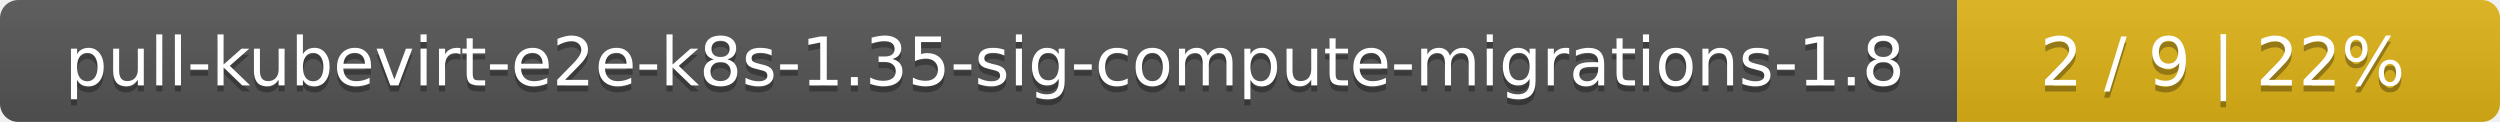
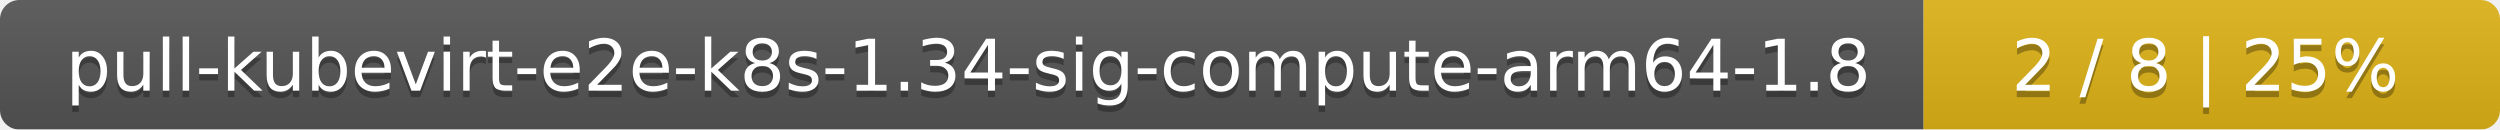
- <svg xmlns="http://www.w3.org/2000/svg" width="410" height="20">
+ <svg xmlns="http://www.w3.org/2000/svg" width="386" height="20">
  <linearGradient id="smooth" x2="0" y2="100%">
    <stop offset="0" stop-color="#bbb" stop-opacity=".1" />
    <stop offset="1" stop-opacity=".1" />
  </linearGradient>
  <mask id="round">
-     <rect width="410" height="20" rx="3" fill="#fff" />
+     <rect width="386" height="20" rx="3" fill="#fff" />
  </mask>
  <g mask="url(#round)">
-     <rect width="321" height="20" fill="#555" />
-     <rect x="321" width="89" height="20" fill="#dfb317" />
-     <rect width="410" height="20" fill="url(#smooth)" />
+     <rect width="297" height="20" fill="#555" />
+     <rect x="297" width="89" height="20" fill="#dfb317" />
+     <rect width="386" height="20" fill="url(#smooth)" />
  </g>
  <g fill="#fff" text-anchor="middle" font-family="DejaVu Sans,Verdana,Geneva,sans-serif" font-size="11">
-     <text x="161.5" y="15" fill="#010101" fill-opacity=".3">pull-kubevirt-e2e-k8s-1.35-sig-compute-migrations-1.8</text>
-     <text x="161.5" y="14">pull-kubevirt-e2e-k8s-1.35-sig-compute-migrations-1.8</text>
-     <text x="364.5" y="15" fill="#010101" fill-opacity=".3">2 / 9    |    22%</text>
-     <text x="364.5" y="14">2 / 9    |    22%</text>
+     <text x="149.5" y="15" fill="#010101" fill-opacity=".3">pull-kubevirt-e2e-k8s-1.34-sig-compute-arm64-1.8</text>
+     <text x="149.5" y="14">pull-kubevirt-e2e-k8s-1.34-sig-compute-arm64-1.8</text>
+     <text x="340.5" y="15" fill="#010101" fill-opacity=".3">2 / 8    |    25%</text>
+     <text x="340.5" y="14">2 / 8    |    25%</text>
  </g>
</svg>
